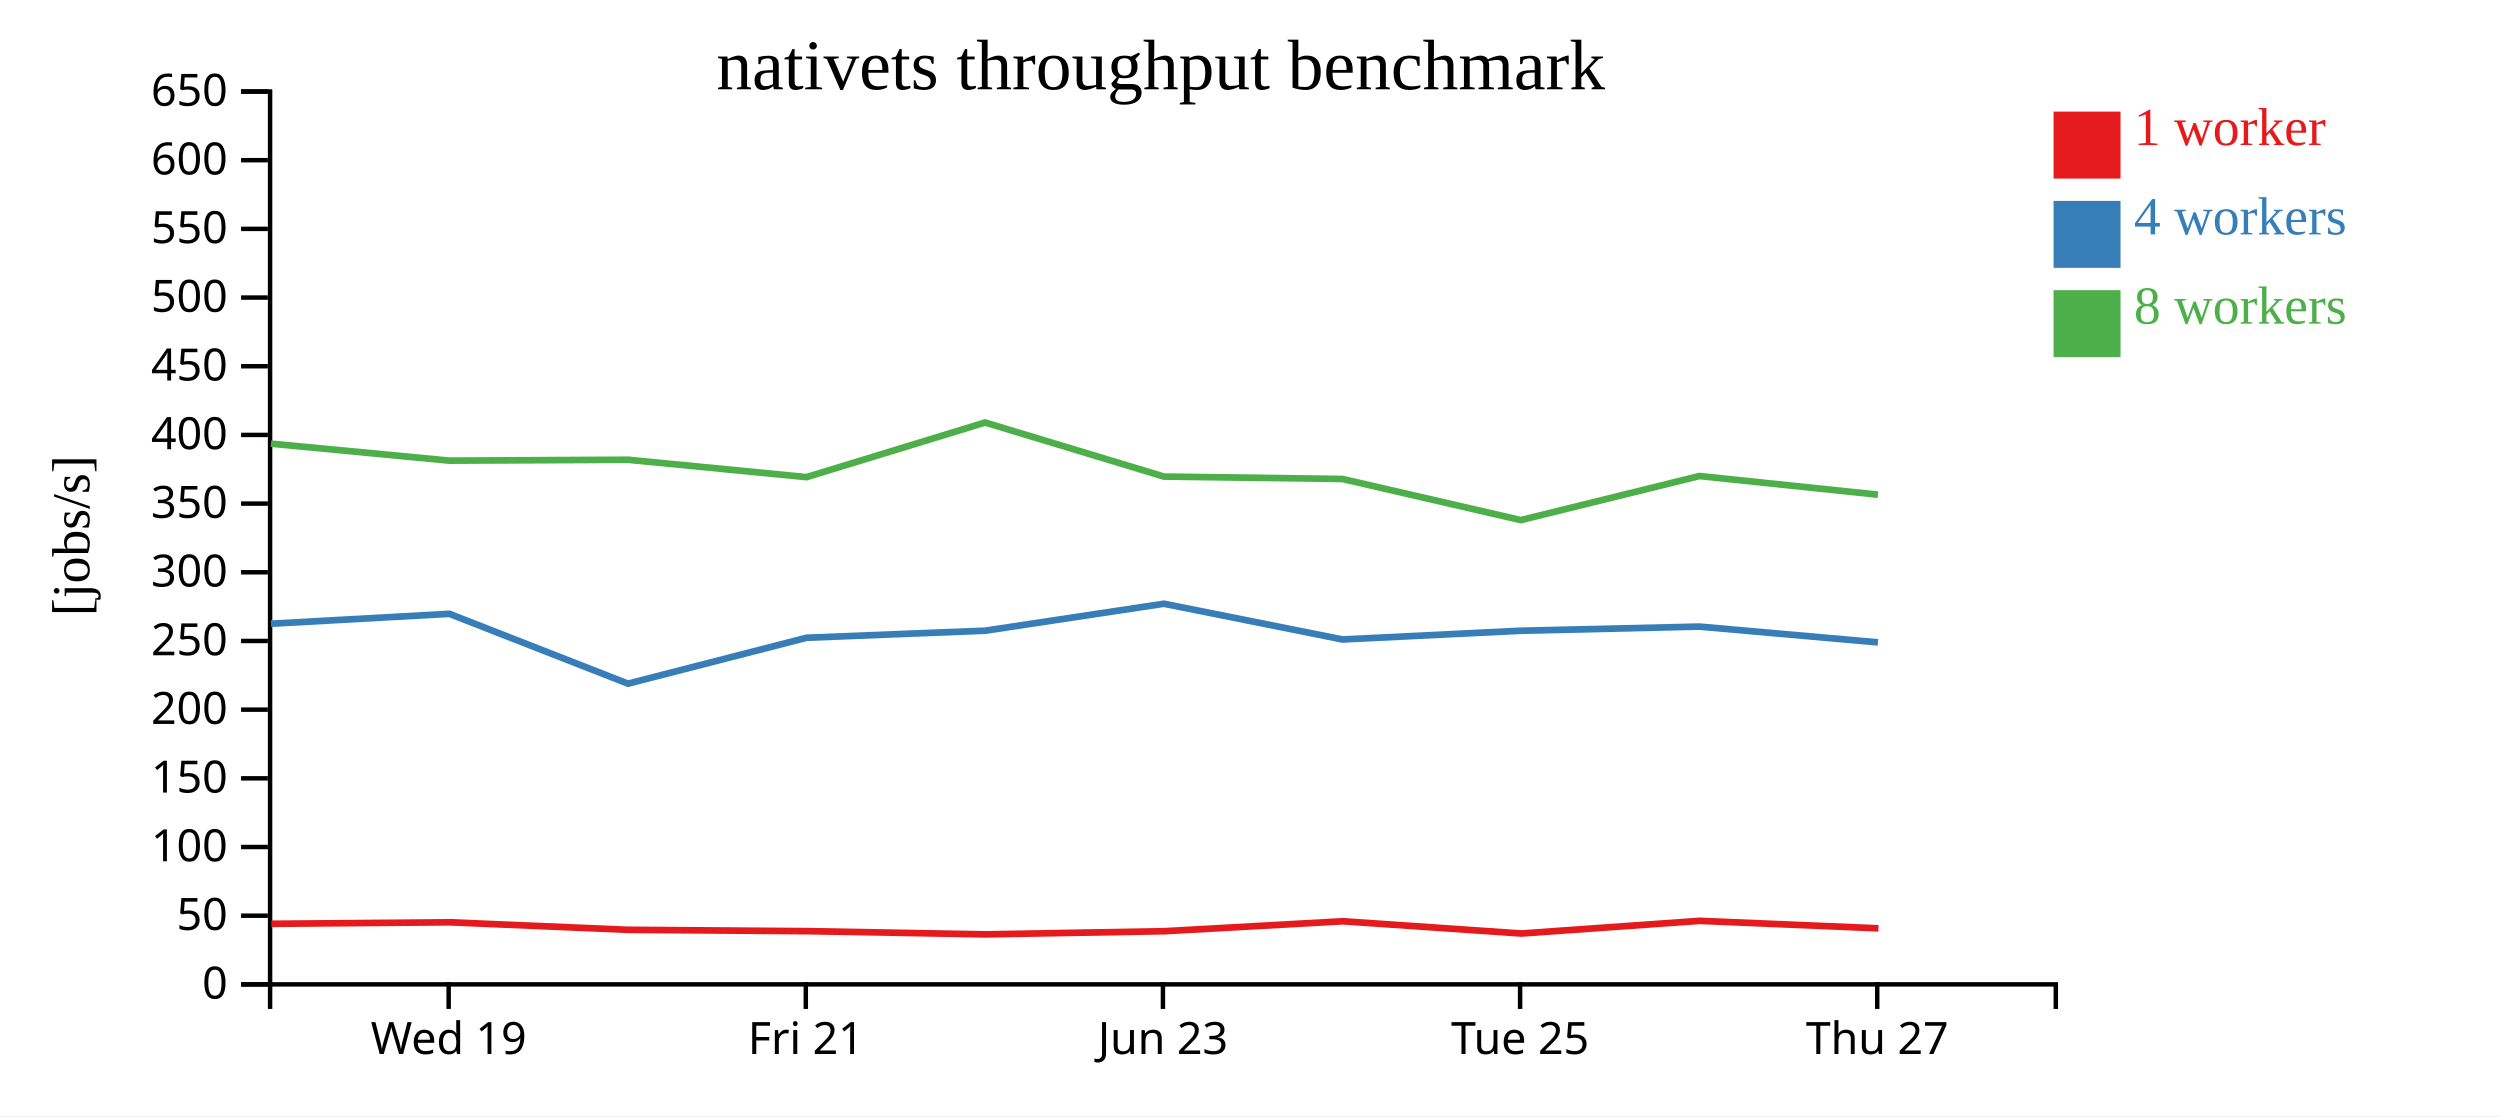
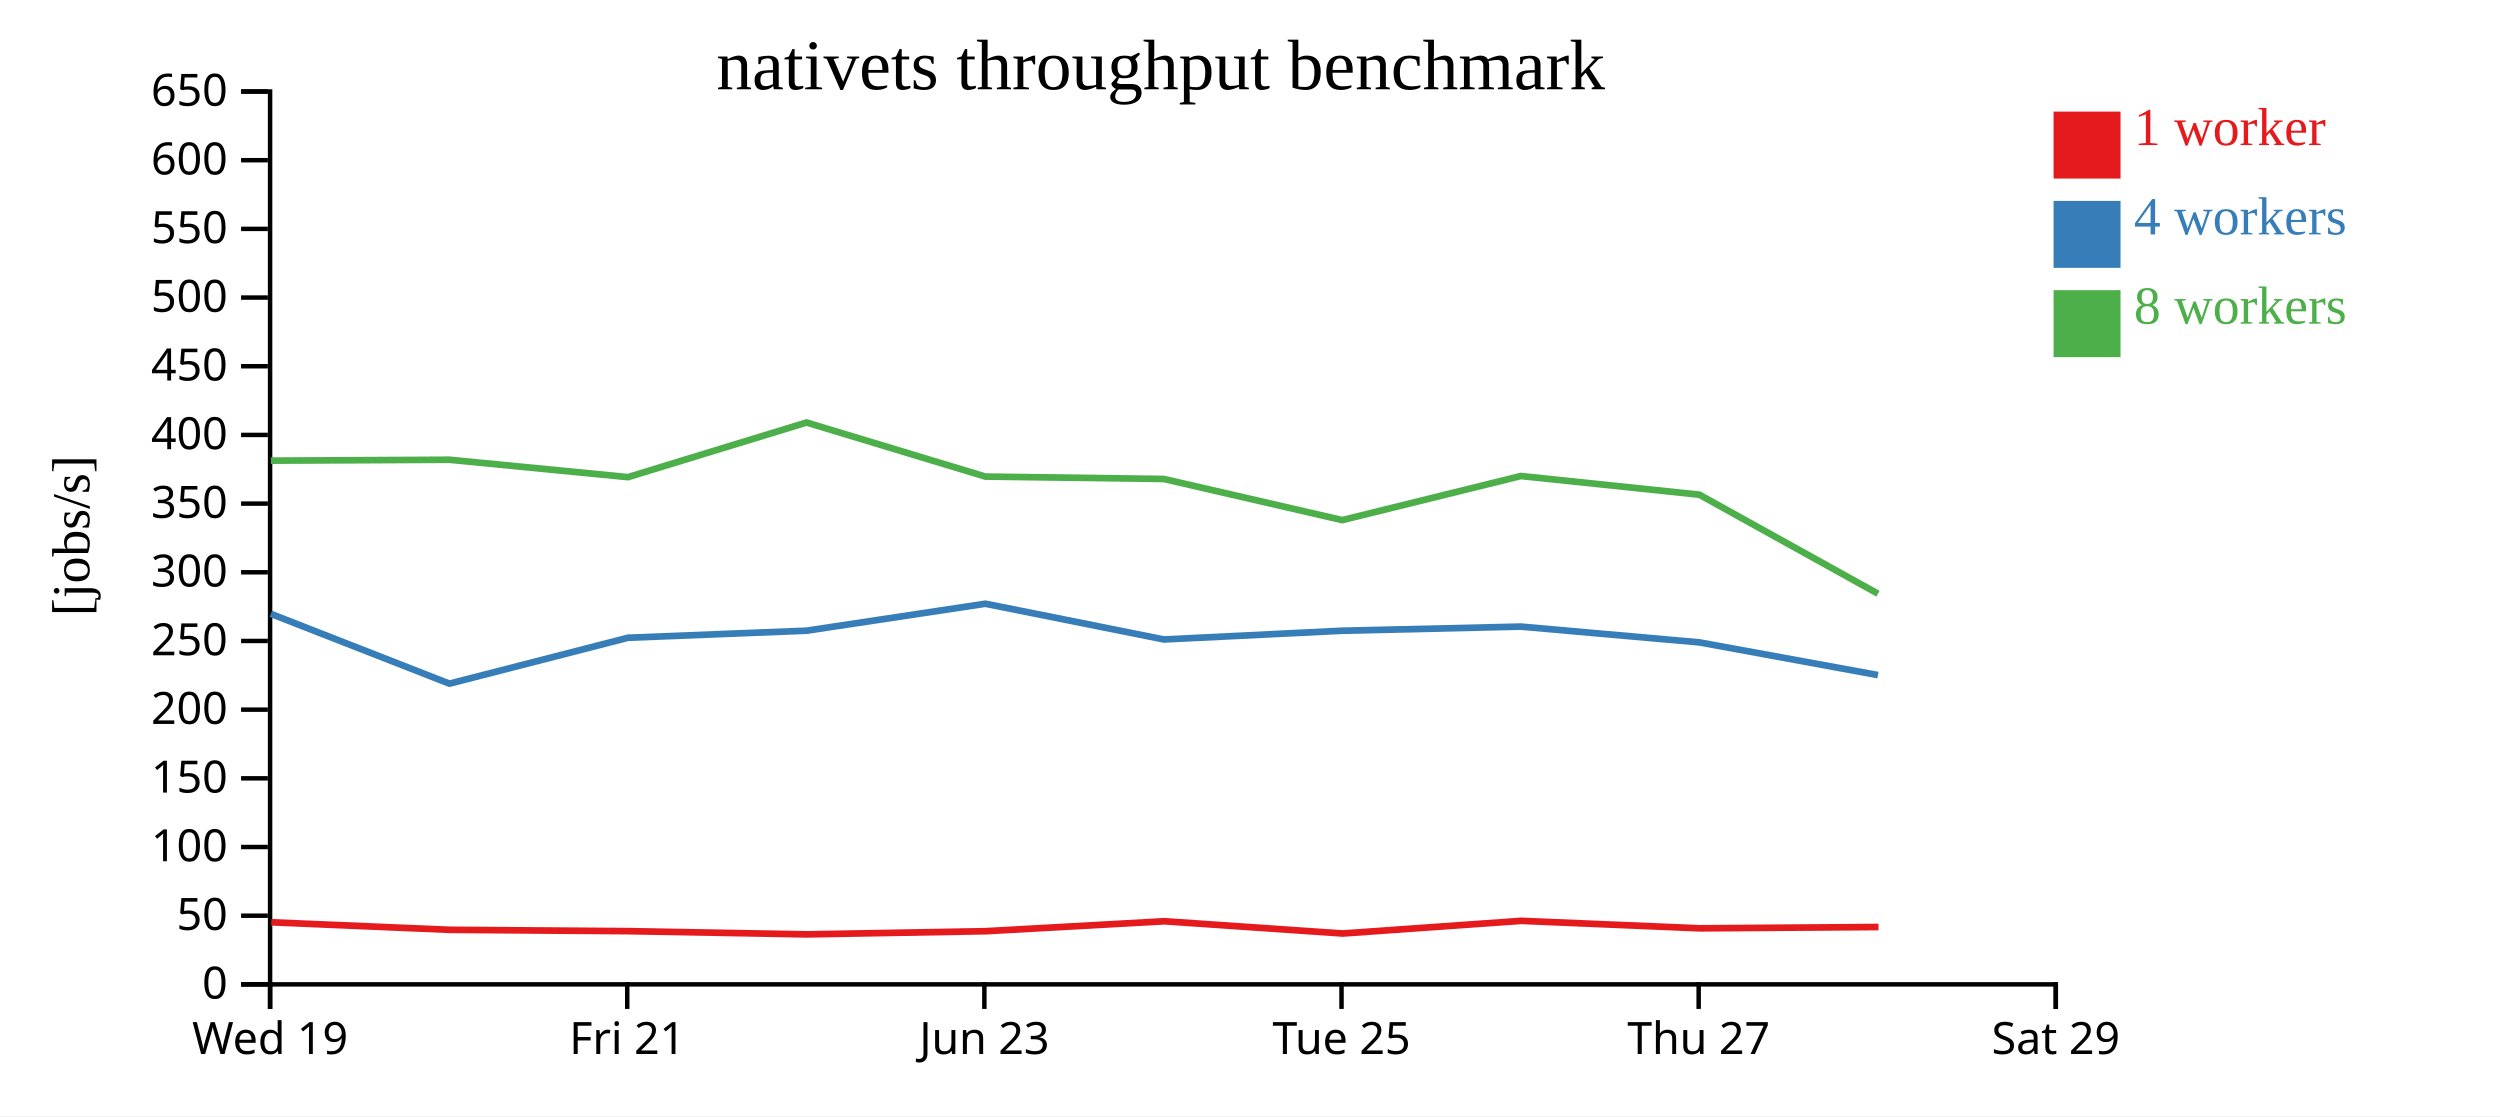
<svg xmlns="http://www.w3.org/2000/svg" width="560" height="250">
  <rect width="100%" height="100%" fill="white" />
  <g transform="translate(60,20)">
    <g transform="translate(0,200)" fill="none" font-size="10" font-family="sans-serif" text-anchor="middle">
      <path class="domain" stroke="currentColor" d="M0.5,6V0.5H400.5V6" />
-       <g class="tick" opacity="1" transform="translate(40.5,0)">
+       <g class="tick" opacity="1" transform="translate(0.5,0)">
        <line stroke="currentColor" y2="6" />
        <text fill="currentColor" y="9" dy="0.71em">Wed 19</text>
      </g>
-       <g class="tick" opacity="1" transform="translate(120.5,0)">
+       <g class="tick" opacity="1" transform="translate(80.5,0)">
        <line stroke="currentColor" y2="6" />
        <text fill="currentColor" y="9" dy="0.71em">Fri 21</text>
      </g>
-       <g class="tick" opacity="1" transform="translate(200.5,0)">
+       <g class="tick" opacity="1" transform="translate(160.5,0)">
        <line stroke="currentColor" y2="6" />
        <text fill="currentColor" y="9" dy="0.71em">Jun 23</text>
      </g>
-       <g class="tick" opacity="1" transform="translate(280.5,0)">
+       <g class="tick" opacity="1" transform="translate(240.5,0)">
        <line stroke="currentColor" y2="6" />
        <text fill="currentColor" y="9" dy="0.71em">Tue 25</text>
      </g>
-       <g class="tick" opacity="1" transform="translate(360.5,0)">
+       <g class="tick" opacity="1" transform="translate(320.5,0)">
        <line stroke="currentColor" y2="6" />
        <text fill="currentColor" y="9" dy="0.71em">Thu 27</text>
+       </g>
+       <g class="tick" opacity="1" transform="translate(400.5,0)">
+         <line stroke="currentColor" y2="6" />
+         <text fill="currentColor" y="9" dy="0.71em">Sat 29</text>
      </g>
    </g>
    <g fill="none" font-size="10" font-family="sans-serif" text-anchor="end">
      <path class="domain" stroke="currentColor" d="M-6,200.5H0.5V0.5H-6" />
      <g class="tick" opacity="1" transform="translate(0,200.5)">
        <line stroke="currentColor" x2="-6" />
        <text fill="currentColor" x="-9" dy="0.32em">0</text>
      </g>
      <g class="tick" opacity="1" transform="translate(0,185.1154)">
        <line stroke="currentColor" x2="-6" />
        <text fill="currentColor" x="-9" dy="0.32em">50</text>
      </g>
      <g class="tick" opacity="1" transform="translate(0,169.7308)">
        <line stroke="currentColor" x2="-6" />
        <text fill="currentColor" x="-9" dy="0.32em">100</text>
      </g>
      <g class="tick" opacity="1" transform="translate(0,154.3462)">
        <line stroke="currentColor" x2="-6" />
        <text fill="currentColor" x="-9" dy="0.32em">150</text>
      </g>
      <g class="tick" opacity="1" transform="translate(0,138.9615)">
        <line stroke="currentColor" x2="-6" />
        <text fill="currentColor" x="-9" dy="0.32em">200</text>
      </g>
      <g class="tick" opacity="1" transform="translate(0,123.5769)">
        <line stroke="currentColor" x2="-6" />
        <text fill="currentColor" x="-9" dy="0.32em">250</text>
      </g>
      <g class="tick" opacity="1" transform="translate(0,108.1923)">
        <line stroke="currentColor" x2="-6" />
        <text fill="currentColor" x="-9" dy="0.32em">300</text>
      </g>
      <g class="tick" opacity="1" transform="translate(0,92.80769)">
        <line stroke="currentColor" x2="-6" />
        <text fill="currentColor" x="-9" dy="0.32em">350</text>
      </g>
      <g class="tick" opacity="1" transform="translate(0,77.42308)">
        <line stroke="currentColor" x2="-6" />
        <text fill="currentColor" x="-9" dy="0.32em">400</text>
      </g>
      <g class="tick" opacity="1" transform="translate(0,62.03846)">
        <line stroke="currentColor" x2="-6" />
        <text fill="currentColor" x="-9" dy="0.32em">450</text>
      </g>
      <g class="tick" opacity="1" transform="translate(0,46.65385)">
        <line stroke="currentColor" x2="-6" />
        <text fill="currentColor" x="-9" dy="0.32em">500</text>
      </g>
      <g class="tick" opacity="1" transform="translate(0,31.26923)">
        <line stroke="currentColor" x2="-6" />
        <text fill="currentColor" x="-9" dy="0.32em">550</text>
      </g>
      <g class="tick" opacity="1" transform="translate(0,15.88462)">
        <line stroke="currentColor" x2="-6" />
        <text fill="currentColor" x="-9" dy="0.32em">600</text>
      </g>
      <g class="tick" opacity="1" transform="translate(0,0.5)">
        <line stroke="currentColor" x2="-6" />
        <text fill="currentColor" x="-9" dy="0.32em">650</text>
      </g>
    </g>
    <text text-anchor="middle" style="font-size: 12px" transform="rotate(-90)" y="-40" x="-100">[jobs/s]</text>
    <text text-anchor="middle" style="font-size: 16px" y="0" x="200">nativets throughput benchmark</text>
-     <path class="line" fill="none" stroke="#e41a1c" stroke-width="1.5" d="M0.781,186.933L40.77,186.591L80.773,188.28L120.784,188.578L160.763,189.298L200.835,188.589L240.833,186.362L280.773,189.103L320.767,186.27L360.777,187.944" />
-     <path class="line" fill="none" stroke="#377eb8" stroke-width="1.5" d="M0.686,119.715L40.667,117.498L80.666,133.139L120.67,122.855L160.666,121.276L200.717,115.236L240.708,123.24L280.66,121.286L320.658,120.359L360.657,123.895" />
-     <path class="line" fill="none" stroke="#4daf4a" stroke-width="1.5" d="M0.687,79.384L40.676,83.184L80.657,82.984L120.659,86.878L160.654,74.642L200.719,86.753L240.71,87.292L280.658,96.504L320.669,86.628L360.662,90.812" />
+     <path class="line" fill="none" stroke="#e41a1c" stroke-width="1.5" d="M0.77,186.591L40.773,188.28L80.784,188.578L120.763,189.298L160.835,188.589L200.833,186.362L240.773,189.103L280.767,186.27L320.777,187.944L360.786,187.651" />
+     <path class="line" fill="none" stroke="#377eb8" stroke-width="1.5" d="M0.667,117.498L40.666,133.139L80.67,122.855L120.666,121.276L160.717,115.236L200.708,123.24L240.66,121.286L280.658,120.359L320.657,123.895L360.667,131.219" />
+     <path class="line" fill="none" stroke="#4daf4a" stroke-width="1.5" d="M0.676,83.184L40.657,82.984L80.659,86.878L120.654,74.642L160.719,86.753L200.71,87.292L240.658,96.504L280.669,86.628L320.662,90.812L360.672,112.995" />
    <rect class="dot" x="400" y="5" width="15" height="15" style="fill: #e41a1c;" />
    <rect class="dot" x="400" y="25" width="15" height="15" style="fill: #377eb8;" />
    <rect class="dot" x="400" y="45" width="15" height="15" style="fill: #4daf4a;" />
    <text class="label" x="418" y="12.5" style="fill: #e41a1c; alignment-baseline: middle;" text-anchor="left">1 worker</text>
    <text class="label" x="418" y="32.5" style="fill: #377eb8; alignment-baseline: middle;" text-anchor="left">4 workers</text>
    <text class="label" x="418" y="52.5" style="fill: #4daf4a; alignment-baseline: middle;" text-anchor="left">8 workers</text>
  </g>
</svg>
